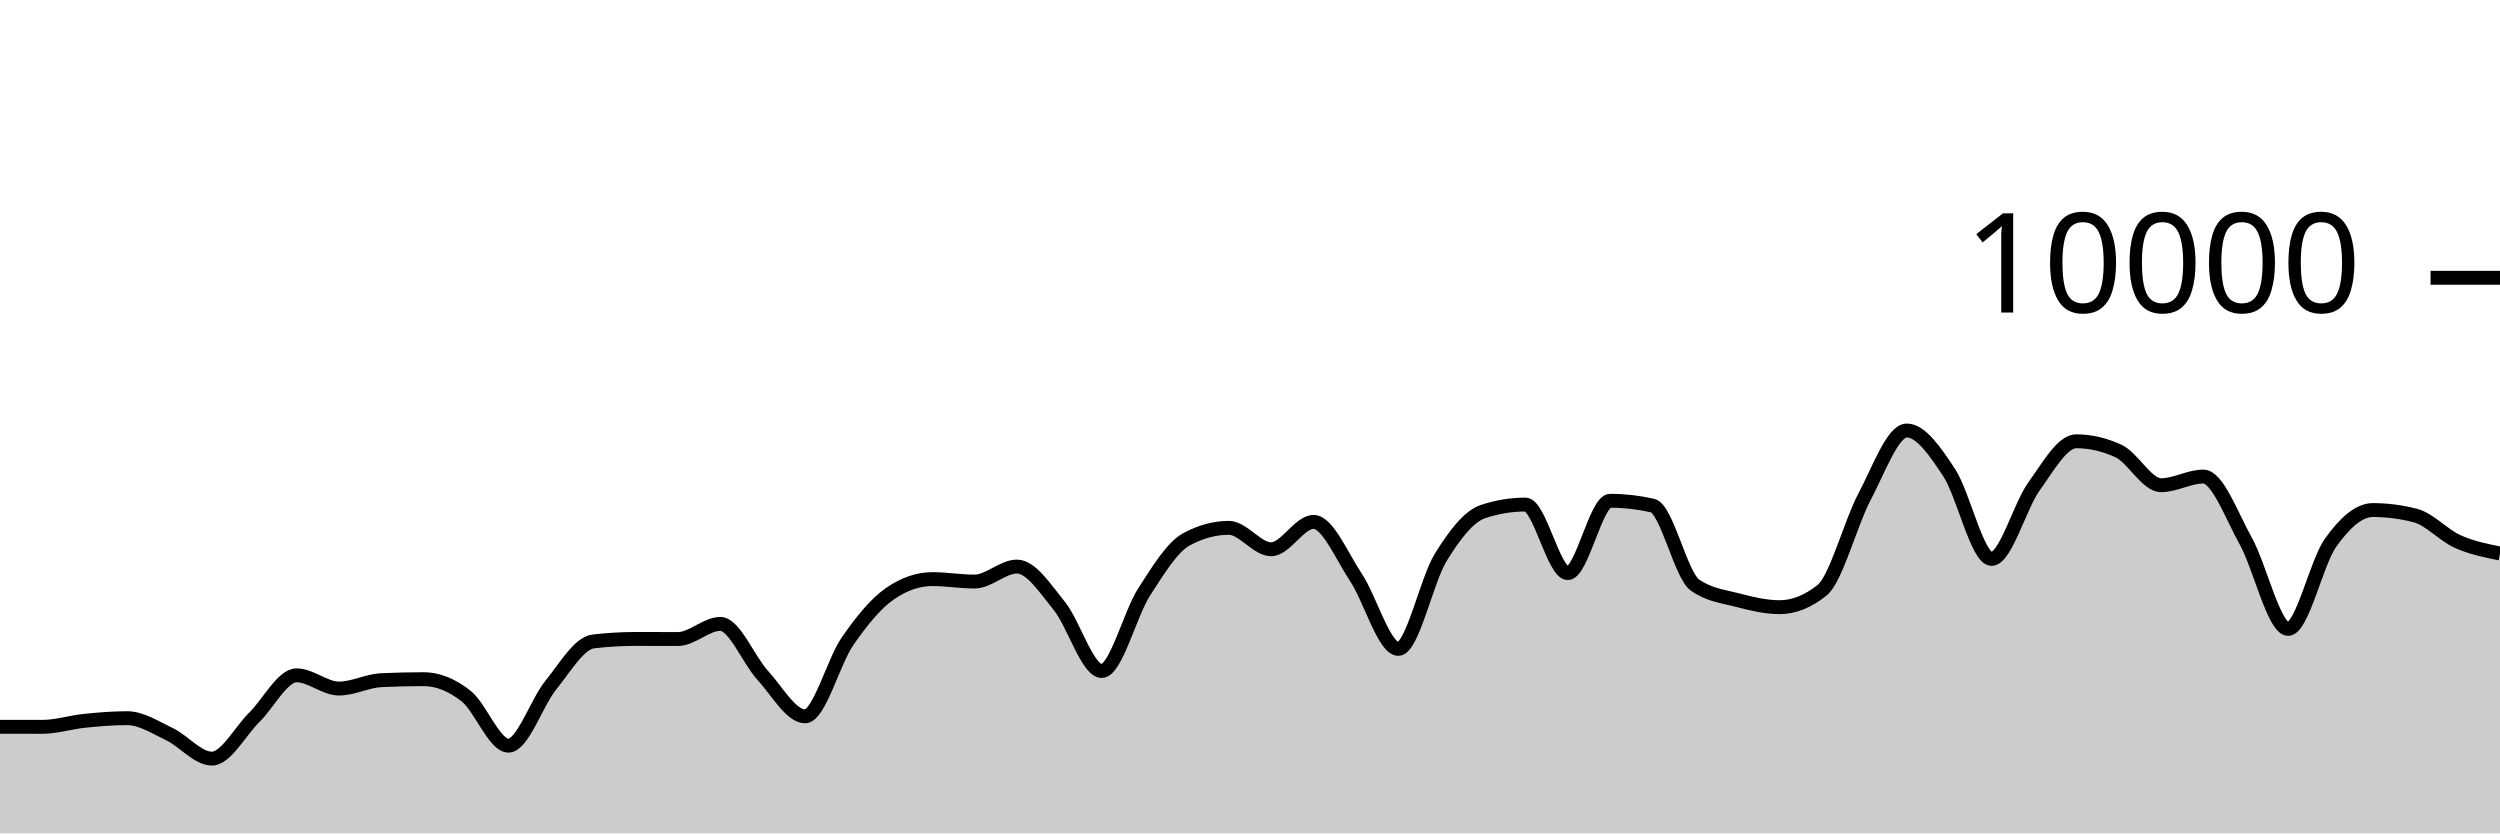
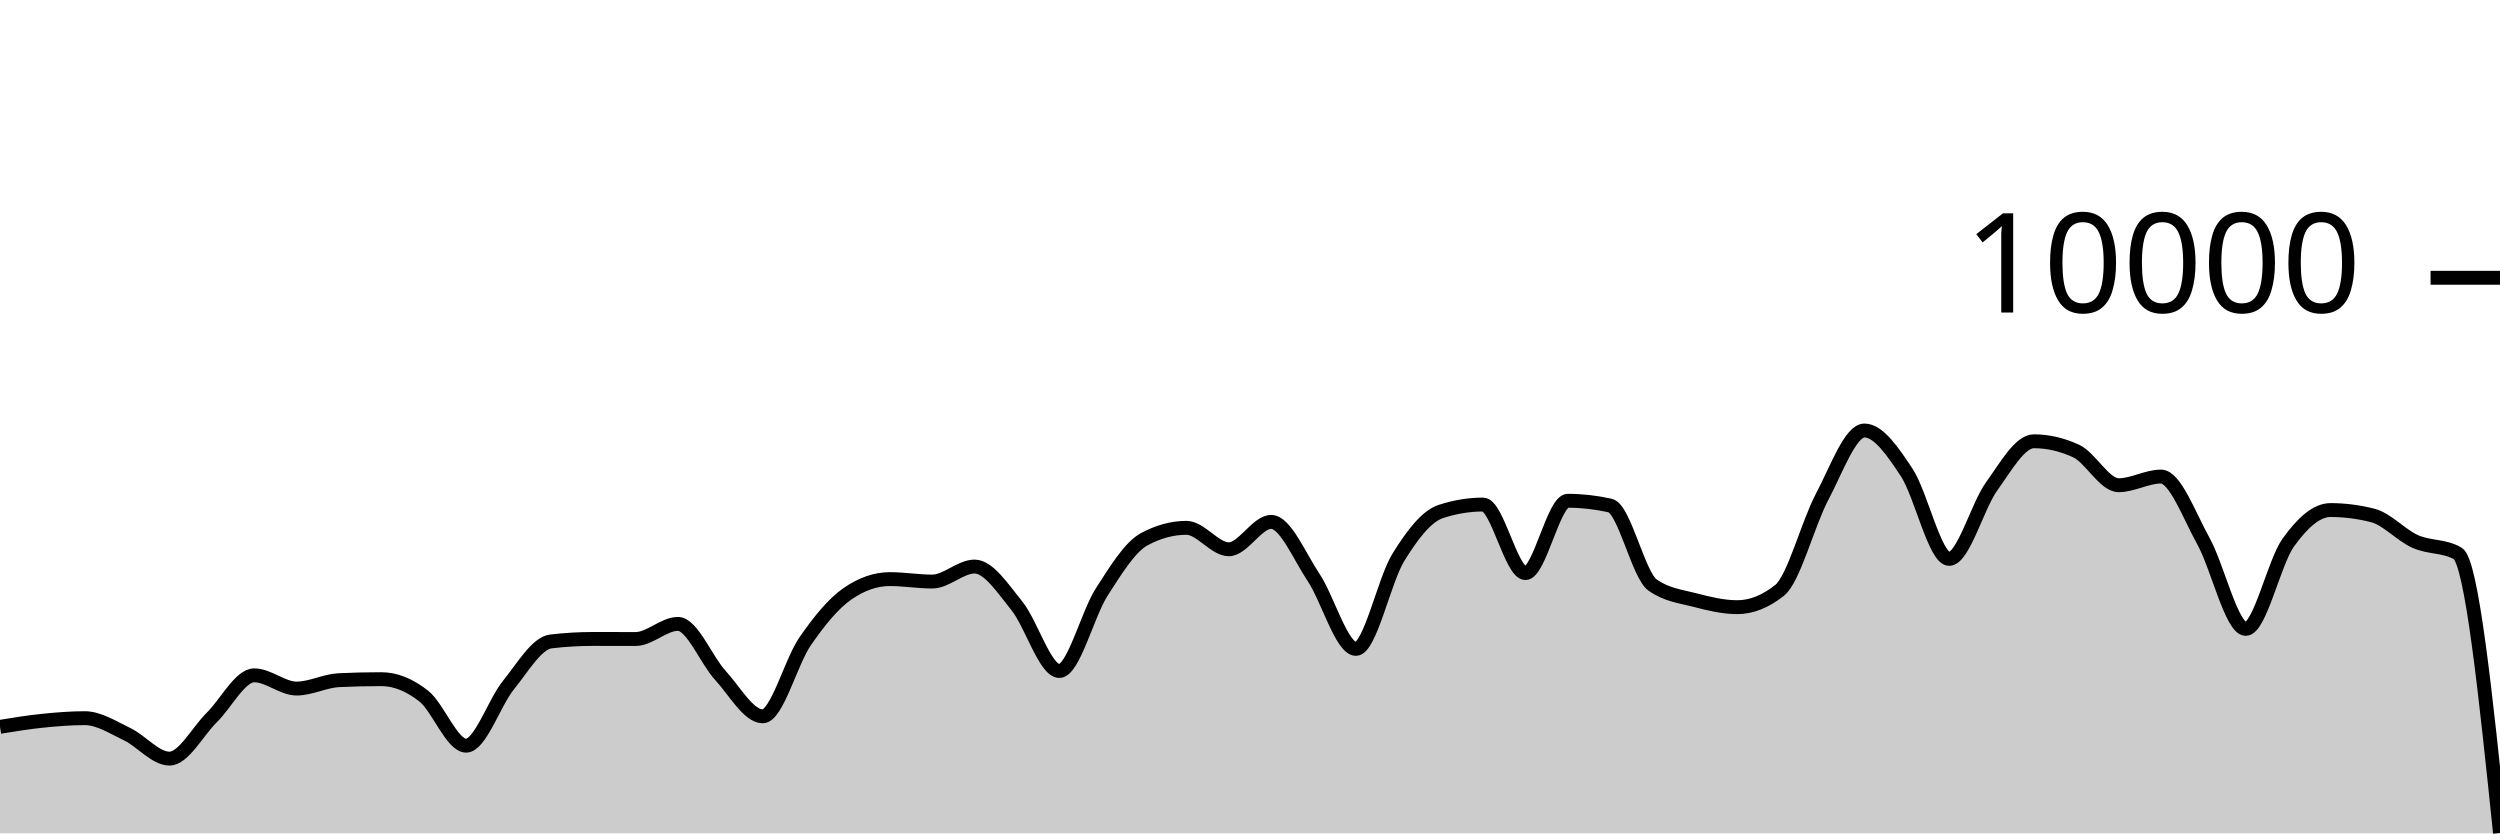
<svg xmlns="http://www.w3.org/2000/svg" viewBox="0 0 180 60">
  <g transform="translate(0,20)">
-     <path class="area" fill="rgba(0, 0, 0, 0.2)" d="M0,32.328C1.017,32.33,2.034,32.332,3.051,32.332C4.068,32.332,5.085,32,6.102,31.896C7.119,31.792,8.136,31.708,9.153,31.708C10.169,31.708,11.186,32.375,12.203,32.86C13.22,33.345,14.237,34.62,15.254,34.62C16.271,34.62,17.288,32.651,18.305,31.652C19.322,30.653,20.339,28.624,21.356,28.624C22.373,28.624,23.39,29.576,24.407,29.576C25.424,29.576,26.441,29.02,27.458,28.972C28.475,28.924,29.492,28.9,30.508,28.9C31.525,28.9,32.542,29.318,33.559,30.116C34.576,30.914,35.593,33.688,36.61,33.688C37.627,33.688,38.644,30.575,39.661,29.324C40.678,28.073,41.695,26.304,42.712,26.184C43.729,26.064,44.746,26.004,45.763,26.004C46.78,26.004,47.797,26.008,48.814,26.008C49.831,26.008,50.847,24.92,51.864,24.92C52.881,24.92,53.898,27.515,54.915,28.624C55.932,29.733,56.949,31.576,57.966,31.576C58.983,31.576,60,27.651,61.017,26.18C62.034,24.709,63.051,23.456,64.068,22.752C65.085,22.048,66.102,21.696,67.119,21.696C68.136,21.696,69.153,21.872,70.169,21.872C71.186,21.872,72.203,20.792,73.22,20.792C74.237,20.792,75.254,22.375,76.271,23.628C77.288,24.881,78.305,28.312,79.322,28.312C80.339,28.312,81.356,24.208,82.373,22.628C83.39,21.048,84.407,19.384,85.424,18.832C86.441,18.28,87.458,18.004,88.475,18.004C89.492,18.004,90.508,19.548,91.525,19.548C92.542,19.548,93.559,17.576,94.576,17.576C95.593,17.576,96.61,20.048,97.627,21.572C98.644,23.096,99.661,26.72,100.678,26.72C101.695,26.72,102.712,21.784,103.729,20.136C104.746,18.488,105.763,17.168,106.78,16.832C107.797,16.496,108.814,16.328,109.831,16.328C110.847,16.328,111.864,21.264,112.881,21.264C113.898,21.264,114.915,16.056,115.932,16.056C116.949,16.056,117.966,16.171,118.983,16.4C120,16.629,121.017,21.397,122.034,22.12C123.051,22.843,124.068,22.938,125.085,23.204C126.102,23.47,127.119,23.716,128.136,23.716C129.153,23.716,130.169,23.311,131.186,22.5C132.203,21.689,133.22,17.701,134.237,15.784C135.254,13.867,136.271,10.996,137.288,10.996C138.305,10.996,139.322,12.487,140.339,14.028C141.356,15.569,142.373,20.24,143.39,20.24C144.407,20.24,145.424,16.443,146.441,15.032C147.458,13.621,148.475,11.772,149.492,11.772C150.508,11.772,151.525,12.008,152.542,12.48C153.559,12.952,154.576,14.936,155.593,14.936C156.61,14.936,157.627,14.312,158.644,14.312C159.661,14.312,160.678,17.128,161.695,18.956C162.712,20.784,163.729,25.28,164.746,25.28C165.763,25.28,166.78,20.506,167.797,19.08C168.814,17.654,169.831,16.724,170.847,16.724C171.864,16.724,172.881,16.855,173.898,17.116C174.915,17.377,175.932,18.532,176.949,18.988C177.966,19.444,178.983,19.648,180,19.852L180,40C178.983,40,177.966,40,176.949,40C175.932,40,174.915,40,173.898,40C172.881,40,171.864,40,170.847,40C169.831,40,168.814,40,167.797,40C166.78,40,165.763,40,164.746,40C163.729,40,162.712,40,161.695,40C160.678,40,159.661,40,158.644,40C157.627,40,156.61,40,155.593,40C154.576,40,153.559,40,152.542,40C151.525,40,150.508,40,149.492,40C148.475,40,147.458,40,146.441,40C145.424,40,144.407,40,143.39,40C142.373,40,141.356,40,140.339,40C139.322,40,138.305,40,137.288,40C136.271,40,135.254,40,134.237,40C133.22,40,132.203,40,131.186,40C130.169,40,129.153,40,128.136,40C127.119,40,126.102,40,125.085,40C124.068,40,123.051,40,122.034,40C121.017,40,120,40,118.983,40C117.966,40,116.949,40,115.932,40C114.915,40,113.898,40,112.881,40C111.864,40,110.847,40,109.831,40C108.814,40,107.797,40,106.78,40C105.763,40,104.746,40,103.729,40C102.712,40,101.695,40,100.678,40C99.661,40,98.644,40,97.627,40C96.61,40,95.593,40,94.576,40C93.559,40,92.542,40,91.525,40C90.508,40,89.492,40,88.475,40C87.458,40,86.441,40,85.424,40C84.407,40,83.39,40,82.373,40C81.356,40,80.339,40,79.322,40C78.305,40,77.288,40,76.271,40C75.254,40,74.237,40,73.22,40C72.203,40,71.186,40,70.169,40C69.153,40,68.136,40,67.119,40C66.102,40,65.085,40,64.068,40C63.051,40,62.034,40,61.017,40C60,40,58.983,40,57.966,40C56.949,40,55.932,40,54.915,40C53.898,40,52.881,40,51.864,40C50.847,40,49.831,40,48.814,40C47.797,40,46.78,40,45.763,40C44.746,40,43.729,40,42.712,40C41.695,40,40.678,40,39.661,40C38.644,40,37.627,40,36.61,40C35.593,40,34.576,40,33.559,40C32.542,40,31.525,40,30.508,40C29.492,40,28.475,40,27.458,40C26.441,40,25.424,40,24.407,40C23.39,40,22.373,40,21.356,40C20.339,40,19.322,40,18.305,40C17.288,40,16.271,40,15.254,40C14.237,40,13.22,40,12.203,40C11.186,40,10.169,40,9.153,40C8.136,40,7.119,40,6.102,40C5.085,40,4.068,40,3.051,40C2.034,40,1.017,40,0,40Z" />
-     <path class="line" stroke="black" fill="none" d="M0,32.328C1.017,32.33,2.034,32.332,3.051,32.332C4.068,32.332,5.085,32,6.102,31.896C7.119,31.792,8.136,31.708,9.153,31.708C10.169,31.708,11.186,32.375,12.203,32.86C13.22,33.345,14.237,34.62,15.254,34.62C16.271,34.62,17.288,32.651,18.305,31.652C19.322,30.653,20.339,28.624,21.356,28.624C22.373,28.624,23.39,29.576,24.407,29.576C25.424,29.576,26.441,29.02,27.458,28.972C28.475,28.924,29.492,28.9,30.508,28.9C31.525,28.9,32.542,29.318,33.559,30.116C34.576,30.914,35.593,33.688,36.61,33.688C37.627,33.688,38.644,30.575,39.661,29.324C40.678,28.073,41.695,26.304,42.712,26.184C43.729,26.064,44.746,26.004,45.763,26.004C46.78,26.004,47.797,26.008,48.814,26.008C49.831,26.008,50.847,24.92,51.864,24.92C52.881,24.92,53.898,27.515,54.915,28.624C55.932,29.733,56.949,31.576,57.966,31.576C58.983,31.576,60,27.651,61.017,26.18C62.034,24.709,63.051,23.456,64.068,22.752C65.085,22.048,66.102,21.696,67.119,21.696C68.136,21.696,69.153,21.872,70.169,21.872C71.186,21.872,72.203,20.792,73.22,20.792C74.237,20.792,75.254,22.375,76.271,23.628C77.288,24.881,78.305,28.312,79.322,28.312C80.339,28.312,81.356,24.208,82.373,22.628C83.39,21.048,84.407,19.384,85.424,18.832C86.441,18.28,87.458,18.004,88.475,18.004C89.492,18.004,90.508,19.548,91.525,19.548C92.542,19.548,93.559,17.576,94.576,17.576C95.593,17.576,96.61,20.048,97.627,21.572C98.644,23.096,99.661,26.72,100.678,26.72C101.695,26.72,102.712,21.784,103.729,20.136C104.746,18.488,105.763,17.168,106.78,16.832C107.797,16.496,108.814,16.328,109.831,16.328C110.847,16.328,111.864,21.264,112.881,21.264C113.898,21.264,114.915,16.056,115.932,16.056C116.949,16.056,117.966,16.171,118.983,16.4C120,16.629,121.017,21.397,122.034,22.12C123.051,22.843,124.068,22.938,125.085,23.204C126.102,23.47,127.119,23.716,128.136,23.716C129.153,23.716,130.169,23.311,131.186,22.5C132.203,21.689,133.22,17.701,134.237,15.784C135.254,13.867,136.271,10.996,137.288,10.996C138.305,10.996,139.322,12.487,140.339,14.028C141.356,15.569,142.373,20.24,143.39,20.24C144.407,20.24,145.424,16.443,146.441,15.032C147.458,13.621,148.475,11.772,149.492,11.772C150.508,11.772,151.525,12.008,152.542,12.48C153.559,12.952,154.576,14.936,155.593,14.936C156.61,14.936,157.627,14.312,158.644,14.312C159.661,14.312,160.678,17.128,161.695,18.956C162.712,20.784,163.729,25.28,164.746,25.28C165.763,25.28,166.78,20.506,167.797,19.08C168.814,17.654,169.831,16.724,170.847,16.724C171.864,16.724,172.881,16.855,173.898,17.116C174.915,17.377,175.932,18.532,176.949,18.988C177.966,19.444,178.983,19.648,180,19.852" />
+     <path class="area" fill="rgba(0, 0, 0, 0.2)" d="M0,32.332C1.017,32.166,2.034,32,3.051,31.896C4.068,31.792,5.085,31.708,6.102,31.708C7.119,31.708,8.136,32.375,9.153,32.86C10.169,33.345,11.186,34.62,12.203,34.62C13.22,34.62,14.237,32.651,15.254,31.652C16.271,30.653,17.288,28.624,18.305,28.624C19.322,28.624,20.339,29.576,21.356,29.576C22.373,29.576,23.39,29.02,24.407,28.972C25.424,28.924,26.441,28.9,27.458,28.9C28.475,28.9,29.492,29.318,30.508,30.116C31.525,30.914,32.542,33.688,33.559,33.688C34.576,33.688,35.593,30.575,36.61,29.324C37.627,28.073,38.644,26.304,39.661,26.184C40.678,26.064,41.695,26.004,42.712,26.004C43.729,26.004,44.746,26.008,45.763,26.008C46.78,26.008,47.797,24.92,48.814,24.92C49.831,24.92,50.847,27.515,51.864,28.624C52.881,29.733,53.898,31.576,54.915,31.576C55.932,31.576,56.949,27.651,57.966,26.18C58.983,24.709,60,23.456,61.017,22.752C62.034,22.048,63.051,21.696,64.068,21.696C65.085,21.696,66.102,21.872,67.119,21.872C68.136,21.872,69.153,20.792,70.169,20.792C71.186,20.792,72.203,22.375,73.22,23.628C74.237,24.881,75.254,28.312,76.271,28.312C77.288,28.312,78.305,24.208,79.322,22.628C80.339,21.048,81.356,19.384,82.373,18.832C83.39,18.28,84.407,18.004,85.424,18.004C86.441,18.004,87.458,19.548,88.475,19.548C89.492,19.548,90.508,17.576,91.525,17.576C92.542,17.576,93.559,20.048,94.576,21.572C95.593,23.096,96.61,26.72,97.627,26.72C98.644,26.72,99.661,21.784,100.678,20.136C101.695,18.488,102.712,17.168,103.729,16.832C104.746,16.496,105.763,16.328,106.78,16.328C107.797,16.328,108.814,21.264,109.831,21.264C110.847,21.264,111.864,16.056,112.881,16.056C113.898,16.056,114.915,16.171,115.932,16.4C116.949,16.629,117.966,21.397,118.983,22.12C120,22.843,121.017,22.938,122.034,23.204C123.051,23.47,124.068,23.716,125.085,23.716C126.102,23.716,127.119,23.311,128.136,22.5C129.153,21.689,130.169,17.701,131.186,15.784C132.203,13.867,133.22,10.996,134.237,10.996C135.254,10.996,136.271,12.487,137.288,14.028C138.305,15.569,139.322,20.24,140.339,20.24C141.356,20.24,142.373,16.443,143.39,15.032C144.407,13.621,145.424,11.772,146.441,11.772C147.458,11.772,148.475,12.008,149.492,12.48C150.508,12.952,151.525,14.936,152.542,14.936C153.559,14.936,154.576,14.312,155.593,14.312C156.61,14.312,157.627,17.128,158.644,18.956C159.661,20.784,160.678,25.28,161.695,25.28C162.712,25.28,163.729,20.506,164.746,19.08C165.763,17.654,166.78,16.724,167.797,16.724C168.814,16.724,169.831,16.855,170.847,17.116C171.864,17.377,172.881,18.534,173.898,18.988C174.915,19.442,175.932,19.272,176.949,19.84C177.966,20.408,178.983,30.192,180,39.976L180,40C178.983,40,177.966,40,176.949,40C175.932,40,174.915,40,173.898,40C172.881,40,171.864,40,170.847,40C169.831,40,168.814,40,167.797,40C166.78,40,165.763,40,164.746,40C163.729,40,162.712,40,161.695,40C160.678,40,159.661,40,158.644,40C157.627,40,156.61,40,155.593,40C154.576,40,153.559,40,152.542,40C151.525,40,150.508,40,149.492,40C148.475,40,147.458,40,146.441,40C145.424,40,144.407,40,143.39,40C142.373,40,141.356,40,140.339,40C139.322,40,138.305,40,137.288,40C136.271,40,135.254,40,134.237,40C133.22,40,132.203,40,131.186,40C130.169,40,129.153,40,128.136,40C127.119,40,126.102,40,125.085,40C124.068,40,123.051,40,122.034,40C121.017,40,120,40,118.983,40C117.966,40,116.949,40,115.932,40C114.915,40,113.898,40,112.881,40C111.864,40,110.847,40,109.831,40C108.814,40,107.797,40,106.78,40C105.763,40,104.746,40,103.729,40C102.712,40,101.695,40,100.678,40C99.661,40,98.644,40,97.627,40C96.61,40,95.593,40,94.576,40C93.559,40,92.542,40,91.525,40C90.508,40,89.492,40,88.475,40C87.458,40,86.441,40,85.424,40C84.407,40,83.39,40,82.373,40C81.356,40,80.339,40,79.322,40C78.305,40,77.288,40,76.271,40C75.254,40,74.237,40,73.22,40C72.203,40,71.186,40,70.169,40C69.153,40,68.136,40,67.119,40C66.102,40,65.085,40,64.068,40C63.051,40,62.034,40,61.017,40C60,40,58.983,40,57.966,40C56.949,40,55.932,40,54.915,40C53.898,40,52.881,40,51.864,40C50.847,40,49.831,40,48.814,40C47.797,40,46.78,40,45.763,40C44.746,40,43.729,40,42.712,40C41.695,40,40.678,40,39.661,40C38.644,40,37.627,40,36.61,40C35.593,40,34.576,40,33.559,40C32.542,40,31.525,40,30.508,40C29.492,40,28.475,40,27.458,40C26.441,40,25.424,40,24.407,40C23.39,40,22.373,40,21.356,40C20.339,40,19.322,40,18.305,40C17.288,40,16.271,40,15.254,40C14.237,40,13.22,40,12.203,40C11.186,40,10.169,40,9.153,40C8.136,40,7.119,40,6.102,40C5.085,40,4.068,40,3.051,40C2.034,40,1.017,40,0,40Z" />
+     <path class="line" stroke="black" fill="none" d="M0,32.332C1.017,32.166,2.034,32,3.051,31.896C4.068,31.792,5.085,31.708,6.102,31.708C7.119,31.708,8.136,32.375,9.153,32.86C10.169,33.345,11.186,34.62,12.203,34.62C13.22,34.62,14.237,32.651,15.254,31.652C16.271,30.653,17.288,28.624,18.305,28.624C19.322,28.624,20.339,29.576,21.356,29.576C22.373,29.576,23.39,29.02,24.407,28.972C25.424,28.924,26.441,28.9,27.458,28.9C28.475,28.9,29.492,29.318,30.508,30.116C31.525,30.914,32.542,33.688,33.559,33.688C34.576,33.688,35.593,30.575,36.61,29.324C37.627,28.073,38.644,26.304,39.661,26.184C40.678,26.064,41.695,26.004,42.712,26.004C43.729,26.004,44.746,26.008,45.763,26.008C46.78,26.008,47.797,24.92,48.814,24.92C49.831,24.92,50.847,27.515,51.864,28.624C52.881,29.733,53.898,31.576,54.915,31.576C55.932,31.576,56.949,27.651,57.966,26.18C58.983,24.709,60,23.456,61.017,22.752C62.034,22.048,63.051,21.696,64.068,21.696C65.085,21.696,66.102,21.872,67.119,21.872C68.136,21.872,69.153,20.792,70.169,20.792C71.186,20.792,72.203,22.375,73.22,23.628C74.237,24.881,75.254,28.312,76.271,28.312C77.288,28.312,78.305,24.208,79.322,22.628C80.339,21.048,81.356,19.384,82.373,18.832C83.39,18.28,84.407,18.004,85.424,18.004C86.441,18.004,87.458,19.548,88.475,19.548C89.492,19.548,90.508,17.576,91.525,17.576C92.542,17.576,93.559,20.048,94.576,21.572C95.593,23.096,96.61,26.72,97.627,26.72C98.644,26.72,99.661,21.784,100.678,20.136C101.695,18.488,102.712,17.168,103.729,16.832C104.746,16.496,105.763,16.328,106.78,16.328C107.797,16.328,108.814,21.264,109.831,21.264C110.847,21.264,111.864,16.056,112.881,16.056C113.898,16.056,114.915,16.171,115.932,16.4C116.949,16.629,117.966,21.397,118.983,22.12C120,22.843,121.017,22.938,122.034,23.204C123.051,23.47,124.068,23.716,125.085,23.716C126.102,23.716,127.119,23.311,128.136,22.5C129.153,21.689,130.169,17.701,131.186,15.784C132.203,13.867,133.22,10.996,134.237,10.996C135.254,10.996,136.271,12.487,137.288,14.028C138.305,15.569,139.322,20.24,140.339,20.24C141.356,20.24,142.373,16.443,143.39,15.032C144.407,13.621,145.424,11.772,146.441,11.772C147.458,11.772,148.475,12.008,149.492,12.48C150.508,12.952,151.525,14.936,152.542,14.936C153.559,14.936,154.576,14.312,155.593,14.312C156.61,14.312,157.627,17.128,158.644,18.956C159.661,20.784,160.678,25.28,161.695,25.28C162.712,25.28,163.729,20.506,164.746,19.08C165.763,17.654,166.78,16.724,167.797,16.724C168.814,16.724,169.831,16.855,170.847,17.116C171.864,17.377,172.881,18.534,173.898,18.988C174.915,19.442,175.932,19.272,176.949,19.84C177.966,20.408,178.983,30.192,180,39.976" />
    <path class="axis-ceiling" stroke-width="1" stroke="black" fill="none" d="M175,0L180,0" />
    <text class="axis-ceiling-label" font-family="sans-serif" text-anchor="end" font-size="10px" x="170" y="2.5">10000</text>
  </g>
</svg>
